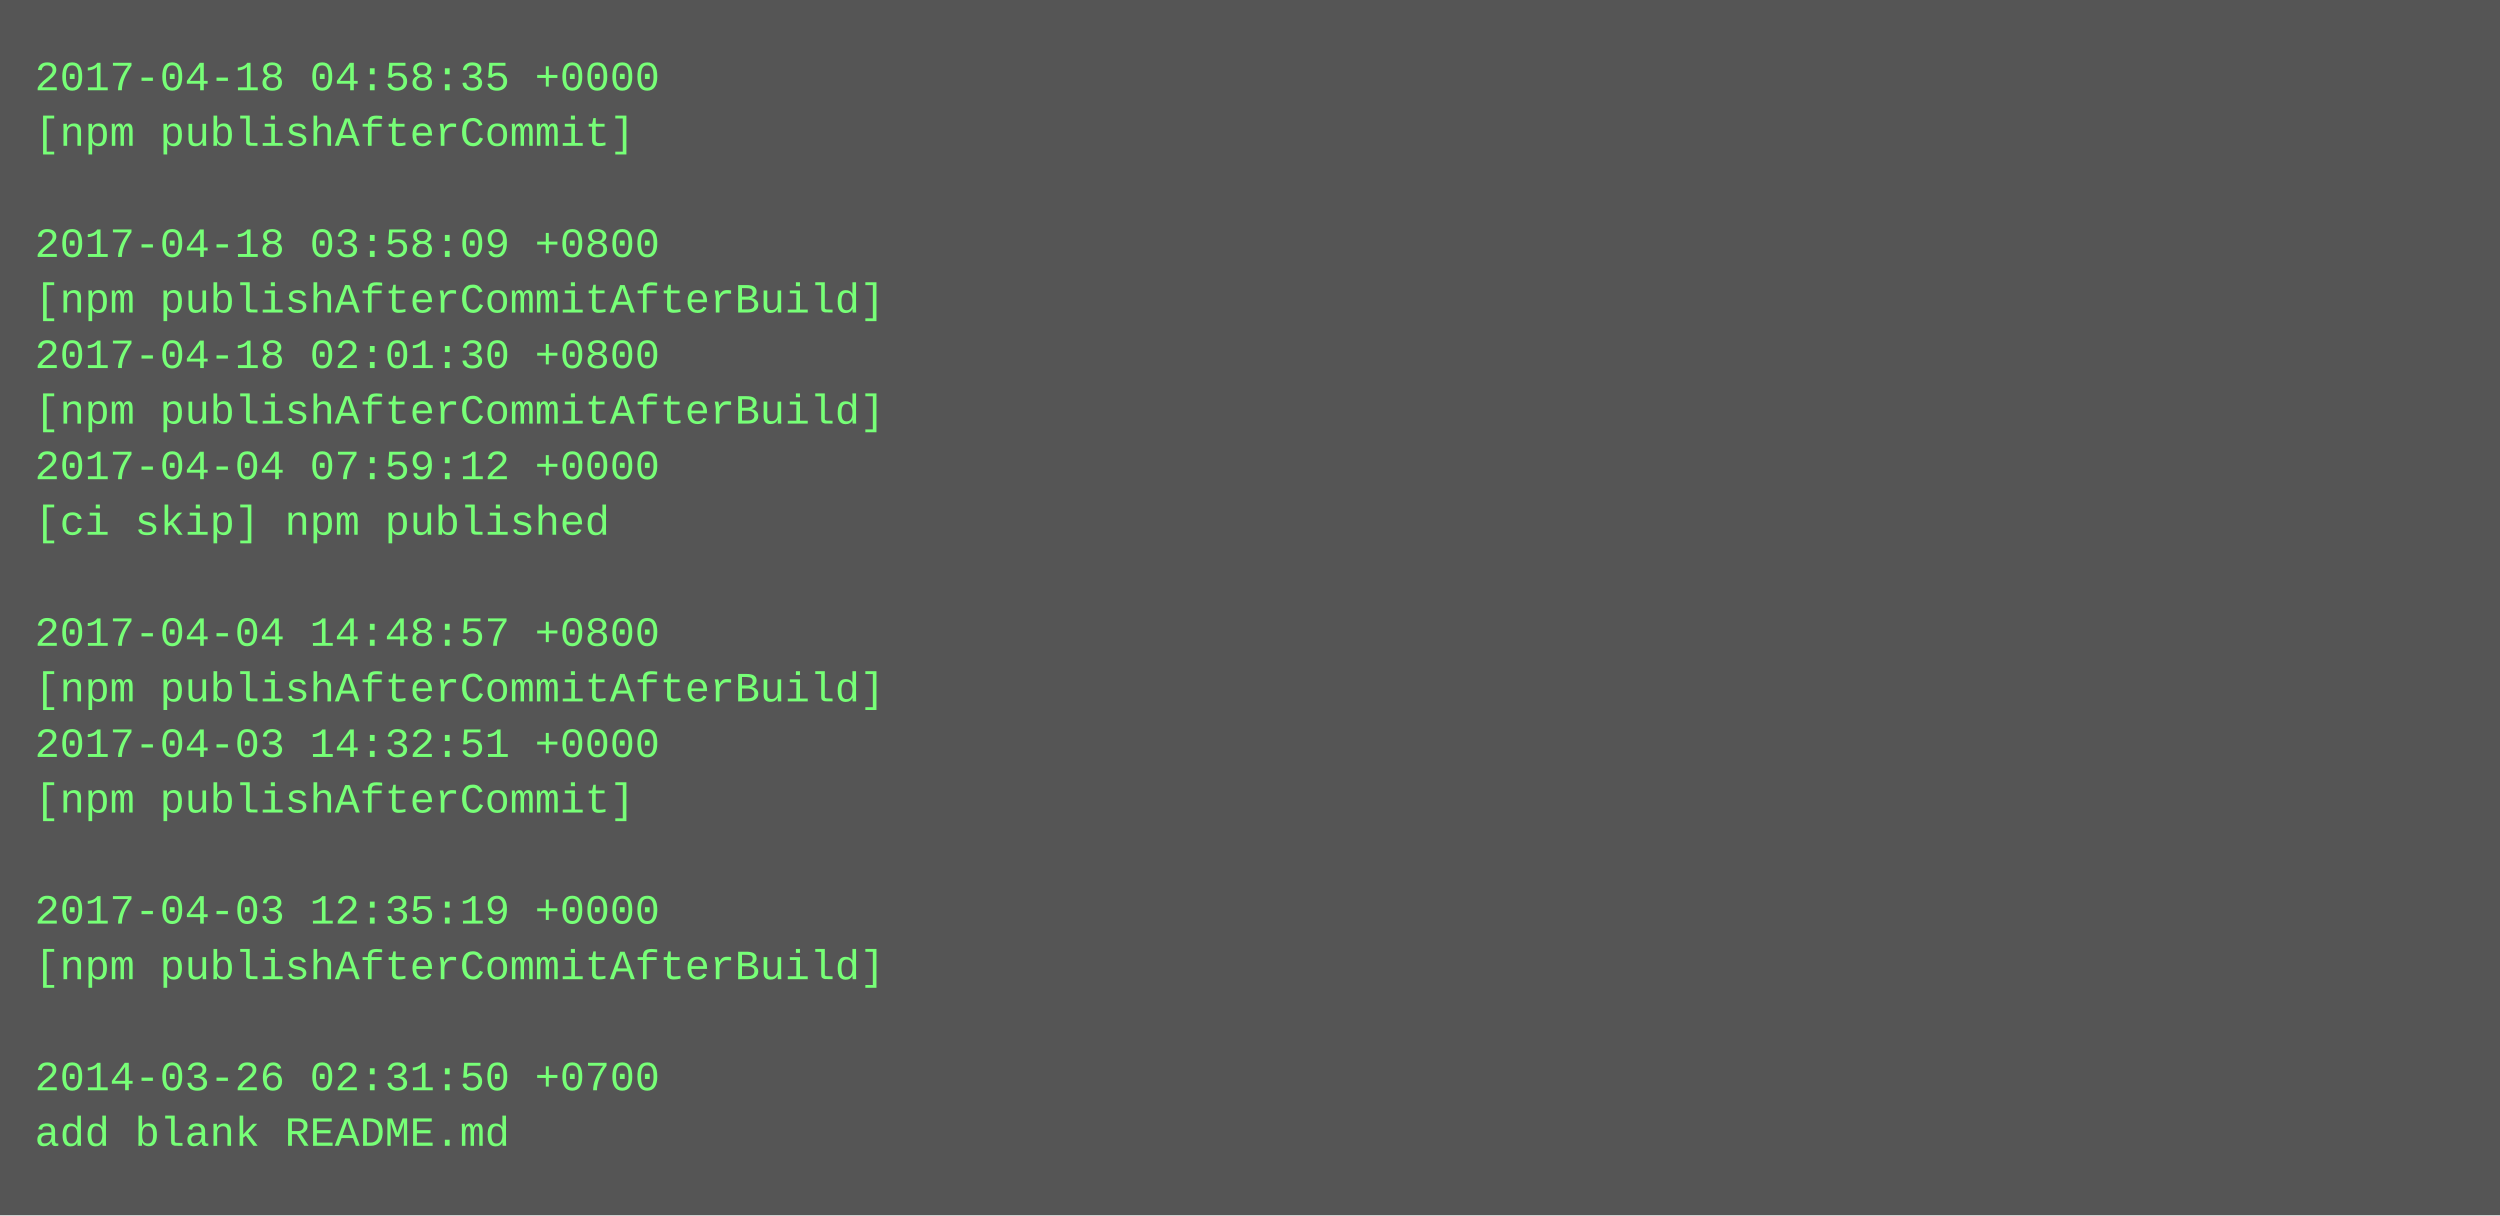
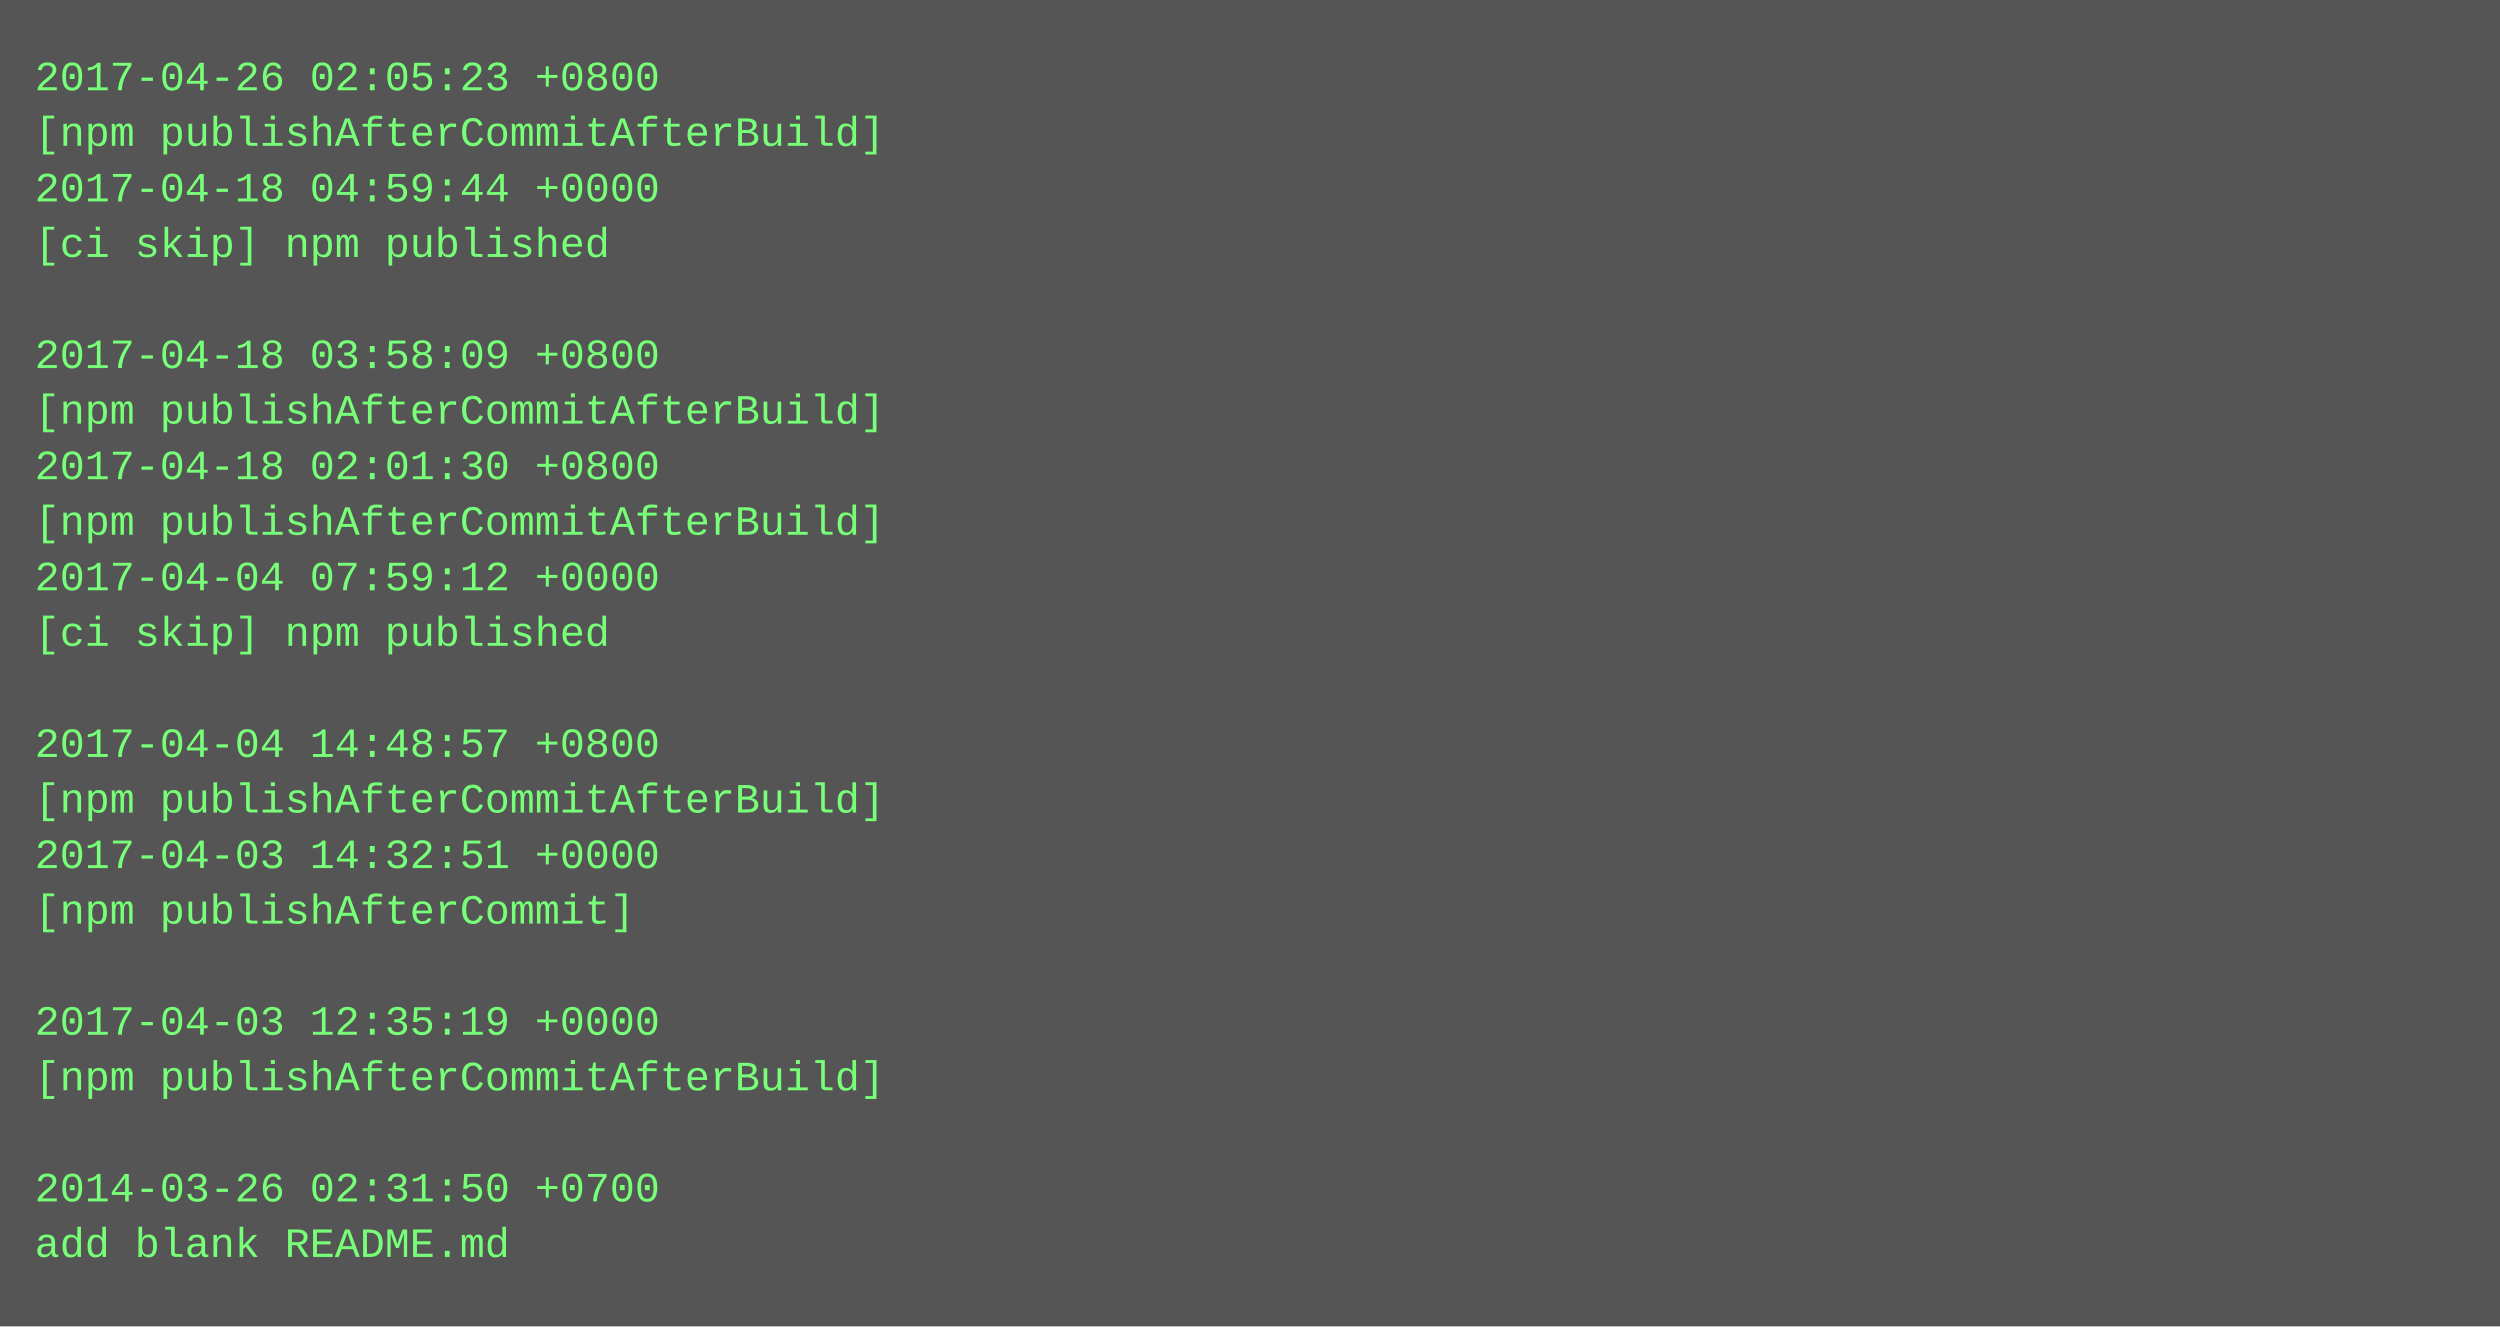
- <svg xmlns="http://www.w3.org/2000/svg" height="350" width="720">
-   <rect height="350" fill="#555" width="720" />
+ <svg xmlns="http://www.w3.org/2000/svg" height="382" width="720">
+   <rect height="382" fill="#555" width="720" />
  <text fill="#7f7" font-family="Courier New" font-size="12" xml:space="preserve">
-     <tspan x="10" y="26">2017-04-18 04:58:35 +0000</tspan>
-     <tspan x="10" y="42">[npm publishAfterCommit]</tspan>
-     <tspan x="10" y="58" />
-     <tspan x="10" y="74">2017-04-18 03:58:09 +0800</tspan>
-     <tspan x="10" y="90">[npm publishAfterCommitAfterBuild]</tspan>
-     <tspan x="10" y="106">2017-04-18 02:01:30 +0800</tspan>
+     <tspan x="10" y="26">2017-04-26 02:05:23 +0800</tspan>
+     <tspan x="10" y="42">[npm publishAfterCommitAfterBuild]</tspan>
+     <tspan x="10" y="58">2017-04-18 04:59:44 +0000</tspan>
+     <tspan x="10" y="74">[ci skip] npm published</tspan>
+     <tspan x="10" y="90" />
+     <tspan x="10" y="106">2017-04-18 03:58:09 +0800</tspan>
    <tspan x="10" y="122">[npm publishAfterCommitAfterBuild]</tspan>
-     <tspan x="10" y="138">2017-04-04 07:59:12 +0000</tspan>
-     <tspan x="10" y="154">[ci skip] npm published</tspan>
-     <tspan x="10" y="170" />
-     <tspan x="10" y="186">2017-04-04 14:48:57 +0800</tspan>
-     <tspan x="10" y="202">[npm publishAfterCommitAfterBuild]</tspan>
-     <tspan x="10" y="218">2017-04-03 14:32:51 +0000</tspan>
-     <tspan x="10" y="234">[npm publishAfterCommit]</tspan>
-     <tspan x="10" y="250" />
-     <tspan x="10" y="266">2017-04-03 12:35:19 +0000</tspan>
-     <tspan x="10" y="282">[npm publishAfterCommitAfterBuild]</tspan>
-     <tspan x="10" y="298" />
-     <tspan x="10" y="314">2014-03-26 02:31:50 +0700</tspan>
-     <tspan x="10" y="330">add blank README.md</tspan>
+     <tspan x="10" y="138">2017-04-18 02:01:30 +0800</tspan>
+     <tspan x="10" y="154">[npm publishAfterCommitAfterBuild]</tspan>
+     <tspan x="10" y="170">2017-04-04 07:59:12 +0000</tspan>
+     <tspan x="10" y="186">[ci skip] npm published</tspan>
+     <tspan x="10" y="202" />
+     <tspan x="10" y="218">2017-04-04 14:48:57 +0800</tspan>
+     <tspan x="10" y="234">[npm publishAfterCommitAfterBuild]</tspan>
+     <tspan x="10" y="250">2017-04-03 14:32:51 +0000</tspan>
+     <tspan x="10" y="266">[npm publishAfterCommit]</tspan>
+     <tspan x="10" y="282" />
+     <tspan x="10" y="298">2017-04-03 12:35:19 +0000</tspan>
+     <tspan x="10" y="314">[npm publishAfterCommitAfterBuild]</tspan>
+     <tspan x="10" y="330" />
+     <tspan x="10" y="346">2014-03-26 02:31:50 +0700</tspan>
+     <tspan x="10" y="362">add blank README.md</tspan>
  </text>
</svg>
